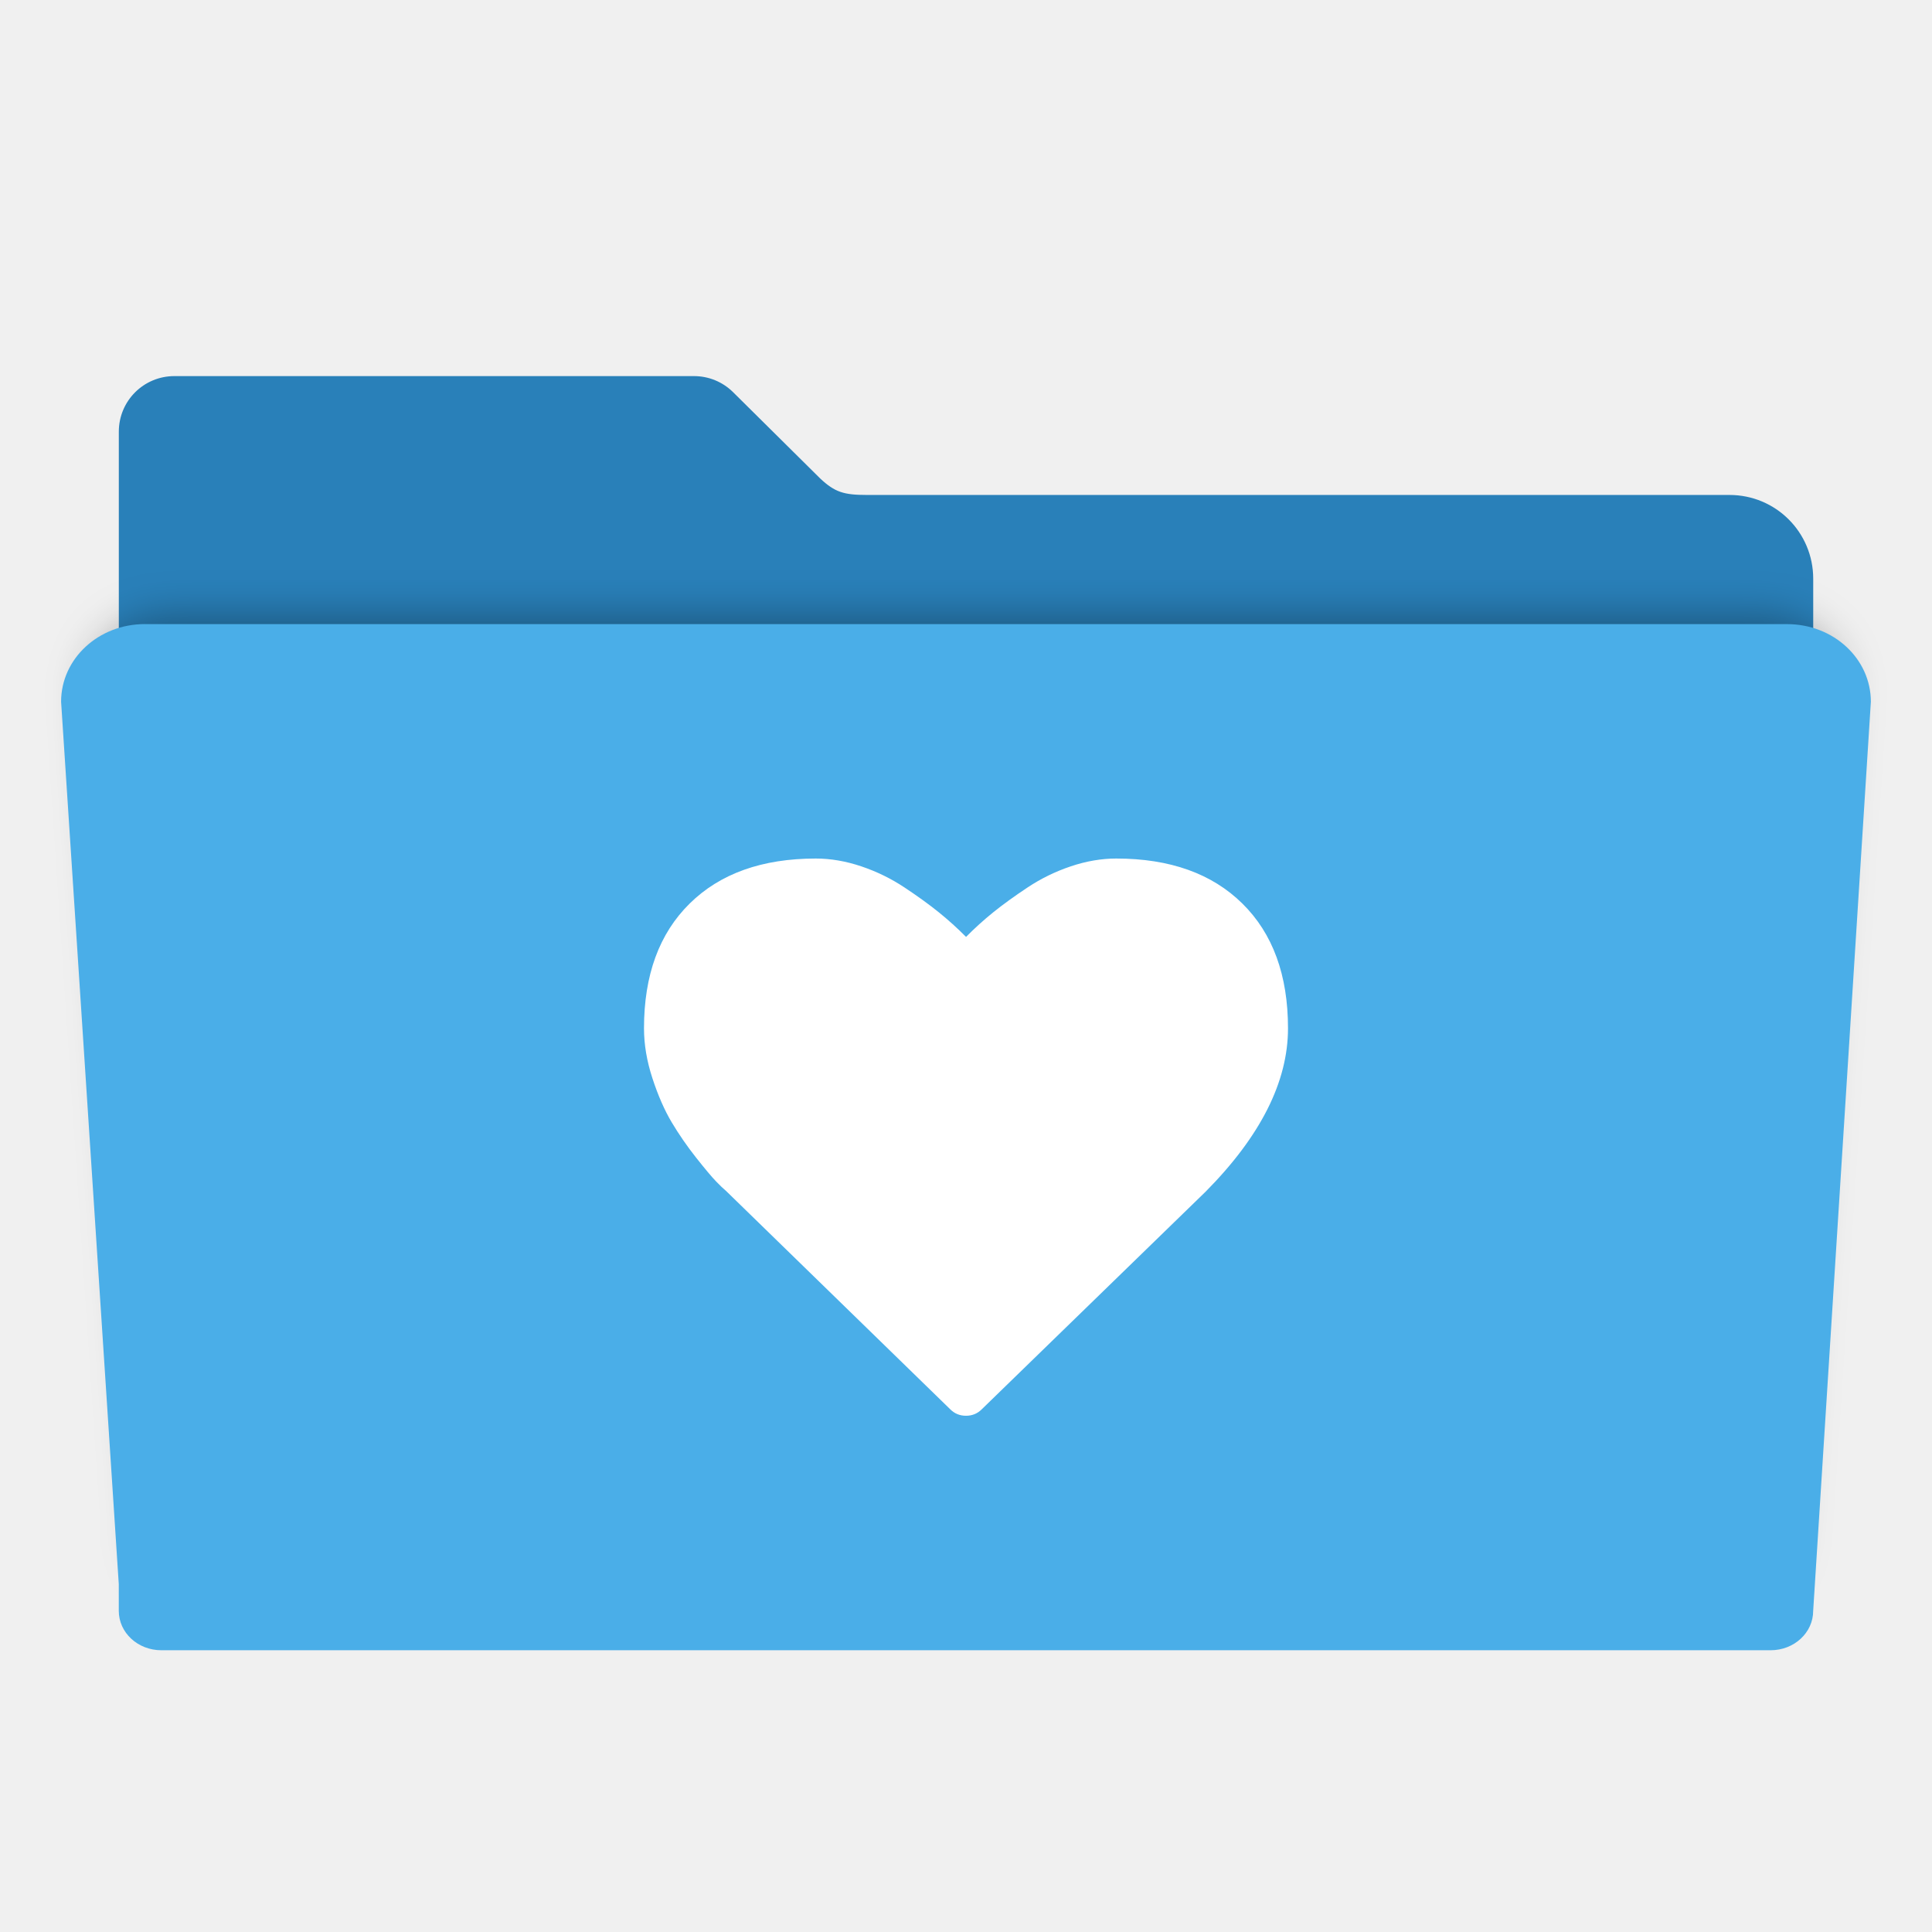
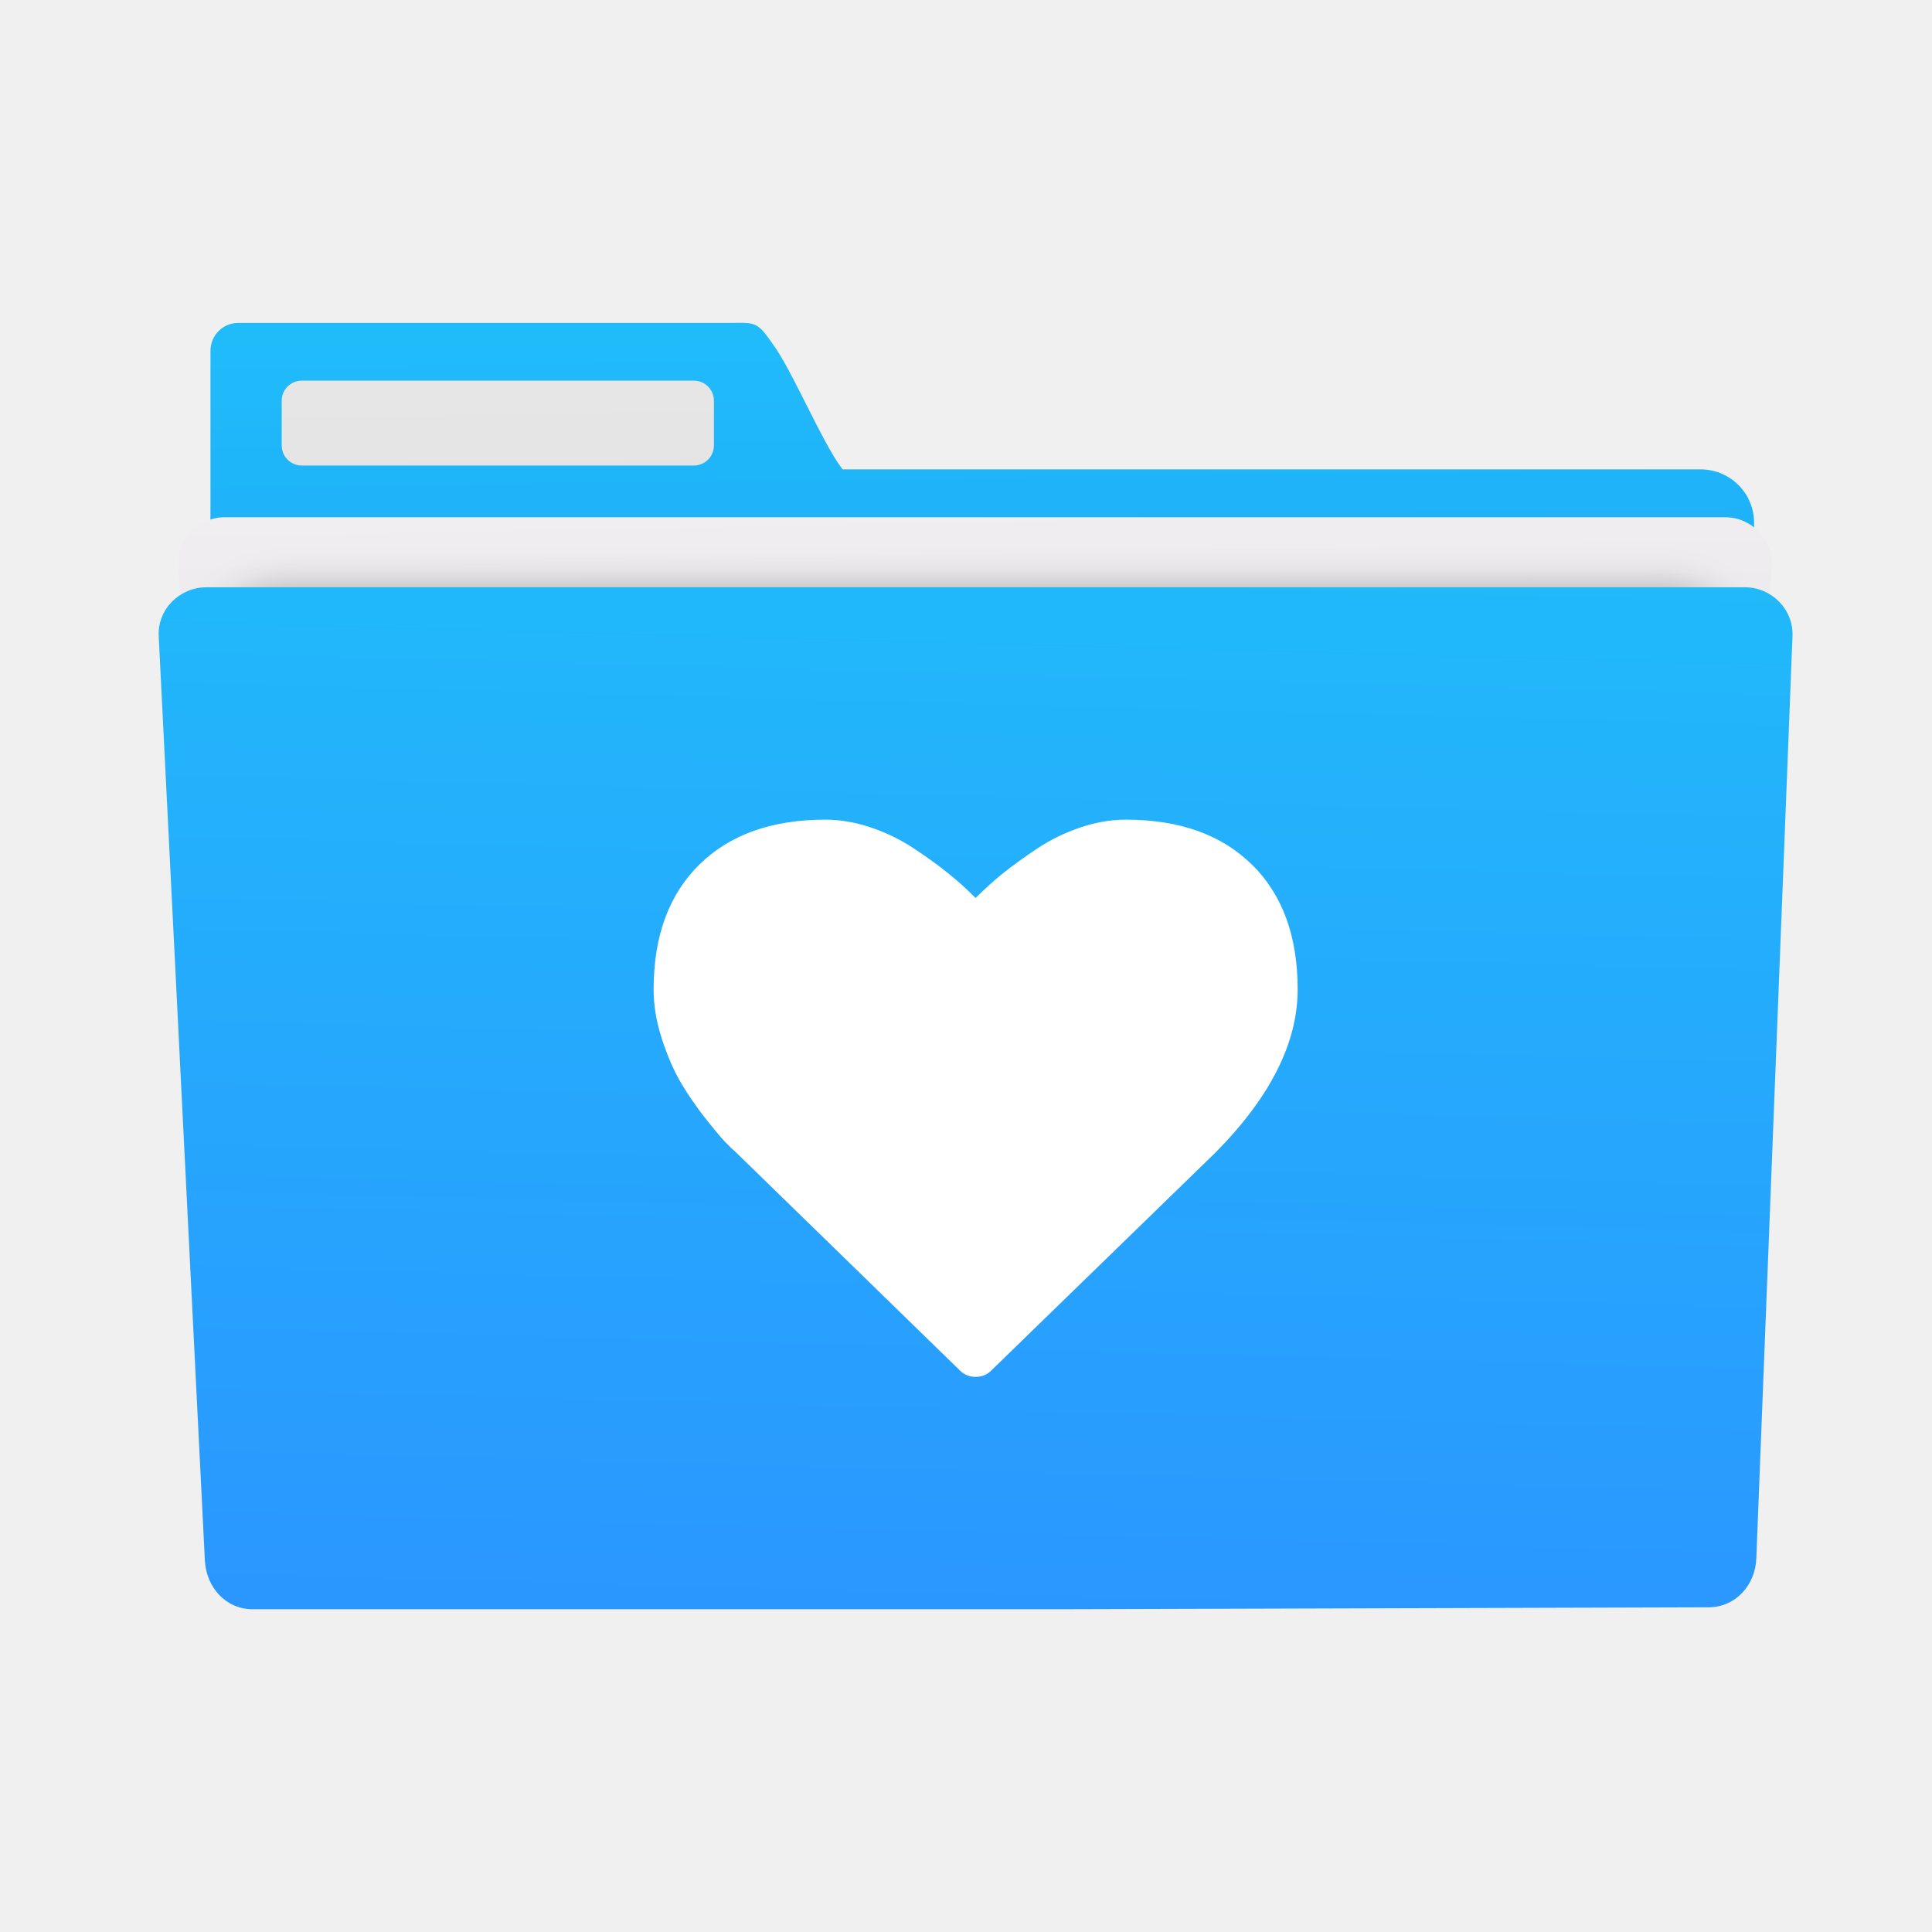
- <svg xmlns="http://www.w3.org/2000/svg" id="svg2" version="1.1" width="48" height="48" viewBox="0 0 48 48">
+ <svg xmlns="http://www.w3.org/2000/svg" xmlns:ns1="http://www.openswatchbook.org/uri/2009/osb" xmlns:xlink="http://www.w3.org/1999/xlink" id="svg2" version="1.1" width="48" height="48" viewBox="0 0 48 48">
  <defs id="defs6">
+     <linearGradient id="linearGradient1270">
+       <stop style="stop-color:#2a97ff;stop-opacity:1" offset="0" id="stop1266" />
+       <stop style="stop-color:#20bcfa;stop-opacity:1" offset="1" id="stop1268" />
+     </linearGradient>
    <filter style="color-interpolation-filters:sRGB" id="filter4166" x="-0.028" width="1.056" y="-0.05" height="1.099">
      <feGaussianBlur stdDeviation="5.9" id="feGaussianBlur4168" />
    </filter>
+     <linearGradient id="linearGradient4143">
+       <stop id="stop4145" offset="0" style="stop-color:#197cf1;stop-opacity:1" />
+       <stop id="stop4147" offset="1" style="stop-color:#20bcfa;stop-opacity:1" />
+     </linearGradient>
+     <linearGradient ns1:paint="gradient" id="linearGradient4207">
+       <stop id="stop3371" offset="0" style="stop-color:#3498db;stop-opacity:1;" />
+       <stop id="stop3373" offset="1" style="stop-color:#3498db;stop-opacity:0;" />
+     </linearGradient>
+     <linearGradient id="linearGradient5263-0">
+       <stop id="stop5265-3" style="stop-color:#a0d5ff;stop-opacity:1" offset="0" />
+       <stop id="stop5267-4" style="stop-color:#ffffff;stop-opacity:1" offset="1" />
+     </linearGradient>
+     <linearGradient y2="4.536" x2="10.297" y1="43.787" x1="10.79" gradientUnits="userSpaceOnUse" id="linearGradient4618" xlink:href="#linearGradient4143" gradientTransform="matrix(0.803726,0,0,0.803726,5.249094,4.659657)" />
+     <linearGradient id="linearGradient8311-06">
+       <stop id="stop8313-6" style="stop-color:#a9a3d4;stop-opacity:1" offset="0" />
+       <stop offset="0.47" style="stop-color:#87baff;stop-opacity:1" id="stop4462" />
+       <stop id="stop8315-2" style="stop-color:#89ec85;stop-opacity:1" offset="1" />
+     </linearGradient>
+     <linearGradient id="linearGradient4915">
+       <stop style="stop-color:#8645a3;stop-opacity:1" offset="0" id="stop4917" />
+       <stop id="stop4919" offset="1" style="stop-color:#d164ff;stop-opacity:1" />
+     </linearGradient>
+     <linearGradient id="linearGradient3687-2">
+       <stop id="stop3689-6" offset="0" style="stop-color:#1a1a1a;stop-opacity:1" />
+       <stop style="stop-color:#2c2c2e;stop-opacity:1" offset="0.111" id="stop3691-8" />
+       <stop style="stop-color:#2b2b2d;stop-opacity:1" offset="0.29" id="stop3693-8" />
+       <stop style="stop-color:#2a2b2d;stop-opacity:1" offset="0.512" id="stop3695-4" />
+       <stop style="stop-color:#2b2b2d;stop-opacity:1" offset="0.752" id="stop3699-86" />
+       <stop id="stop3701-8" offset="0.897" style="stop-color:#323232;stop-opacity:1" />
+       <stop id="stop3703-9" offset="1" style="stop-color:#171717;stop-opacity:1" />
+     </linearGradient>
+     <linearGradient id="linearGradient4642">
+       <stop id="stop4644" style="stop-color:#0bac83;stop-opacity:1" offset="0" />
+       <stop id="stop4646" style="stop-color:#13ffaf;stop-opacity:1" offset="1" />
+     </linearGradient>
+     <linearGradient id="linearGradient4179-7">
+       <stop id="stop4181-2" style="stop-color:#e8d800;stop-opacity:1" offset="0" />
+       <stop id="stop4183-1" style="stop-color:#feff68;stop-opacity:1" offset="1" />
+     </linearGradient>
+     <linearGradient id="linearGradient4422">
+       <stop style="stop-color:#ff9300;stop-opacity:1" offset="0" id="stop4424" />
+       <stop style="stop-color:#ffd702;stop-opacity:1" offset="1" id="stop4426" />
+     </linearGradient>
+     <linearGradient gradientTransform="matrix(0.8709954,0,0,0.8505358,-338.509,580.3872)" gradientUnits="userSpaceOnUse" y2="504.191" x2="409.939" y1="542.798" x1="409.571" id="linearGradient4222" xlink:href="#linearGradient4490" />
+     <linearGradient id="linearGradient4490">
+       <stop style="stop-color:#86d0fb;stop-opacity:1" offset="0" id="stop4492" />
+       <stop style="stop-color:#2794f5;stop-opacity:1" offset="1" id="stop4494" />
+     </linearGradient>
+     <linearGradient gradientTransform="matrix(-0.5942565,0.00304159,0.00318127,0.5681682,347.3887,-241.4212)" xlink:href="#linearGradient4506" id="linearGradient4512" x1="542.834" y1="484.294" x2="543.255" y2="463.625" gradientUnits="userSpaceOnUse" />
+     <linearGradient id="linearGradient4506">
+       <stop style="stop-color:#132e51;stop-opacity:1" offset="0" id="stop4508" />
+       <stop style="stop-color:#2767b9;stop-opacity:1" offset="1" id="stop4510" />
+     </linearGradient>
+     <linearGradient id="linearGradient3052">
+       <stop id="stop3054" style="stop-color:#555753" offset="0" />
+       <stop id="stop3056" style="stop-color:#2e3436" offset="1" />
+     </linearGradient>
+     <radialGradient id="radialGradient3082" xlink:href="#linearGradient3052" gradientUnits="userSpaceOnUse" cy="3.684" cx="25.641" gradientTransform="matrix(0.5872456,-3.9747237e-7,0,0.2568886,387.2971,527.7078)" r="17.995" />
+     <linearGradient id="linearGradient4333">
+       <stop offset="0" style="stop-color:#33383a;stop-opacity:1" id="stop4335" />
+       <stop offset="1" style="stop-color:#747474;stop-opacity:1" id="stop4337" />
+     </linearGradient>
+     <linearGradient id="linearGradient4294">
+       <stop id="stop4296" style="stop-color:#797979;stop-opacity:1" offset="0" />
+       <stop id="stop4298" style="stop-color:#2e3436" offset="1" />
+     </linearGradient>
+     <radialGradient r="17.995" gradientTransform="matrix(-0.09909444,0.5637063,-0.253009,-0.04447686,405.8275,514.364)" cx="25.641" cy="3.684" gradientUnits="userSpaceOnUse" xlink:href="#linearGradient3052" id="radialGradient3082-9" fx="25.641" fy="3.684" />
+     <linearGradient id="linearGradient5263">
+       <stop id="stop5265" style="stop-color:#a0d5ff;stop-opacity:1" offset="0" />
+       <stop id="stop5267" style="stop-color:#a0d5ff;stop-opacity:1" offset="1" />
+     </linearGradient>
+     <radialGradient r="17.995" gradientTransform="matrix(-0.09909444,0.5637063,-0.253009,-0.04447686,405.8275,514.364)" cx="25.641" cy="3.684" gradientUnits="userSpaceOnUse" xlink:href="#linearGradient3052" id="radialGradient3082-8" fx="25.641" fy="3.684" />
+     <linearGradient id="linearGradient4271">
+       <stop style="stop-color:#2a2c2f;stop-opacity:1" offset="0" id="stop4273" />
+       <stop style="stop-color:#424649;stop-opacity:1" offset="1" id="stop4275" />
+     </linearGradient>
+     <clipPath clipPathUnits="userSpaceOnUse" id="clipPath4528">
+       <rect ry="16" y="8" x="8" height="32" width="32" id="rect4530" style="opacity:1;fill:url(#linearGradient4532);fill-opacity:1;stroke:none;stroke-width:2.8;stroke-miterlimit:4;stroke-dasharray:none;stroke-opacity:0.55" />
+     </clipPath>
+     <linearGradient xlink:href="#linearGradient4271" id="linearGradient4532" gradientUnits="userSpaceOnUse" gradientTransform="matrix(0.8,0,0,0.8,-302.8571,-395.0384)" x1="409.571" y1="543.798" x2="409.571" y2="503.798" />
+     <clipPath clipPathUnits="userSpaceOnUse" id="clipPath4534">
+       <rect ry="16" y="8" x="8" height="32" width="32" id="rect4536" style="opacity:1;fill:url(#linearGradient4532);fill-opacity:1;stroke:none;stroke-width:2.8;stroke-miterlimit:4;stroke-dasharray:none;stroke-opacity:0.55" />
+     </clipPath>
+     <clipPath clipPathUnits="userSpaceOnUse" id="clipPath4544">
+       <rect ry="16" y="507.798" x="392.571" height="32" width="32" id="rect4546" style="opacity:1;fill:url(#linearGradient4548);fill-opacity:1;stroke:none;stroke-width:2.8;stroke-miterlimit:4;stroke-dasharray:none;stroke-opacity:0.55" />
+     </clipPath>
+     <linearGradient xlink:href="#linearGradient4271" id="linearGradient4548" gradientUnits="userSpaceOnUse" gradientTransform="matrix(0.8,0,0,0.8,81.71431,104.7596)" x1="409.571" y1="543.798" x2="409.571" y2="503.798" />
+     <clipPath clipPathUnits="userSpaceOnUse" id="clipPath4550">
+       <rect ry="16" y="507.798" x="392.571" height="32" width="32" id="rect4552" style="opacity:1;fill:url(#linearGradient4548);fill-opacity:1;stroke:none;stroke-width:2.8;stroke-miterlimit:4;stroke-dasharray:none;stroke-opacity:0.55" />
+     </clipPath>
+     <clipPath clipPathUnits="userSpaceOnUse" id="clipPath4562">
+       <rect ry="16" y="507.798" x="392.571" height="32" width="32" id="rect4564" style="opacity:1;fill:url(#linearGradient4548);fill-opacity:1;stroke:none;stroke-width:2.8;stroke-miterlimit:4;stroke-dasharray:none;stroke-opacity:0.55" />
+     </clipPath>
+     <clipPath clipPathUnits="userSpaceOnUse" id="clipPath4568">
+       <rect ry="16" y="507.798" x="392.571" height="32" width="32" id="rect4570" style="opacity:1;fill:url(#linearGradient4548);fill-opacity:1;stroke:none;stroke-width:2.8;stroke-miterlimit:4;stroke-dasharray:none;stroke-opacity:0.55" />
+     </clipPath>
+     <clipPath clipPathUnits="userSpaceOnUse" id="clipPath4578">
+       <rect ry="16" y="507.798" x="392.571" height="32" width="32" id="rect4580" style="opacity:1;fill:url(#linearGradient4548);fill-opacity:1;stroke:none;stroke-width:2.8;stroke-miterlimit:4;stroke-dasharray:none;stroke-opacity:0.55" />
+     </clipPath>
+     <clipPath clipPathUnits="userSpaceOnUse" id="clipPath4584">
+       <rect ry="16" y="507.798" x="392.571" height="32" width="32" id="rect4586" style="opacity:1;fill:url(#linearGradient4548);fill-opacity:1;stroke:none;stroke-width:2.8;stroke-miterlimit:4;stroke-dasharray:none;stroke-opacity:0.55" />
+     </clipPath>
+     <clipPath id="clipPath4528-1" clipPathUnits="userSpaceOnUse">
+       <rect style="opacity:1;fill:url(#linearGradient4532);fill-opacity:1;stroke:none;stroke-width:2.8;stroke-miterlimit:4;stroke-dasharray:none;stroke-opacity:0.55" id="rect4530-7" width="32" height="32" x="8" y="8" ry="16" />
+     </clipPath>
+     <clipPath id="clipPath4534-1" clipPathUnits="userSpaceOnUse">
+       <rect style="opacity:1;fill:url(#linearGradient4532);fill-opacity:1;stroke:none;stroke-width:2.8;stroke-miterlimit:4;stroke-dasharray:none;stroke-opacity:0.55" id="rect4536-8" width="32" height="32" x="8" y="8" ry="16" />
+     </clipPath>
+     <clipPath id="clipPath4544-1" clipPathUnits="userSpaceOnUse">
+       <rect style="opacity:1;fill:url(#linearGradient4548);fill-opacity:1;stroke:none;stroke-width:2.8;stroke-miterlimit:4;stroke-dasharray:none;stroke-opacity:0.55" id="rect4546-1" width="32" height="32" x="392.571" y="507.798" ry="16" />
+     </clipPath>
+     <clipPath id="clipPath4550-4" clipPathUnits="userSpaceOnUse">
+       <rect style="opacity:1;fill:url(#linearGradient4548);fill-opacity:1;stroke:none;stroke-width:2.8;stroke-miterlimit:4;stroke-dasharray:none;stroke-opacity:0.55" id="rect4552-1" width="32" height="32" x="392.571" y="507.798" ry="16" />
+     </clipPath>
+     <clipPath id="clipPath4562-8" clipPathUnits="userSpaceOnUse">
+       <rect style="opacity:1;fill:url(#linearGradient4548);fill-opacity:1;stroke:none;stroke-width:2.8;stroke-miterlimit:4;stroke-dasharray:none;stroke-opacity:0.55" id="rect4564-8" width="32" height="32" x="392.571" y="507.798" ry="16" />
+     </clipPath>
+     <clipPath id="clipPath4568-4" clipPathUnits="userSpaceOnUse">
+       <rect style="opacity:1;fill:url(#linearGradient4548);fill-opacity:1;stroke:none;stroke-width:2.8;stroke-miterlimit:4;stroke-dasharray:none;stroke-opacity:0.55" id="rect4570-1" width="32" height="32" x="392.571" y="507.798" ry="16" />
+     </clipPath>
+     <clipPath id="clipPath4578-8" clipPathUnits="userSpaceOnUse">
+       <rect style="opacity:1;fill:url(#linearGradient4548);fill-opacity:1;stroke:none;stroke-width:2.8;stroke-miterlimit:4;stroke-dasharray:none;stroke-opacity:0.55" id="rect4580-7" width="32" height="32" x="392.571" y="507.798" ry="16" />
+     </clipPath>
+     <clipPath id="clipPath4584-9" clipPathUnits="userSpaceOnUse">
+       <rect style="opacity:1;fill:url(#linearGradient4548);fill-opacity:1;stroke:none;stroke-width:2.8;stroke-miterlimit:4;stroke-dasharray:none;stroke-opacity:0.55" id="rect4586-2" width="32" height="32" x="392.571" y="507.798" ry="16" />
+     </clipPath>
+     <linearGradient id="linearGradient4227">
+       <stop id="stop4229" style="stop-color:#566069;stop-opacity:1" offset="0" />
+       <stop id="stop4231" style="stop-color:#6c7884;stop-opacity:1" offset="1" />
+     </linearGradient>
+     <linearGradient xlink:href="#linearGradient4143" id="linearGradient4149" x1="400.571" y1="545.798" x2="400.571" y2="517.798" gradientUnits="userSpaceOnUse" gradientTransform="matrix(0.9285711,0,0,0.9285706,28.61235,37.98614)" />
+     <linearGradient id="linearGradient4290">
+       <stop style="stop-color:#7cbaf8;stop-opacity:1" offset="0" id="stop4292" />
+       <stop style="stop-color:#f4fcff;stop-opacity:1" offset="1" id="stop4294" />
+     </linearGradient>
+     <linearGradient xlink:href="#linearGradient4290" id="linearGradient3077" gradientUnits="userSpaceOnUse" gradientTransform="matrix(1.37931,0,0,1.37931,1.241379,1005.604)" x1="16" y1="30" x2="16" y2="2" />
+     <linearGradient xlink:href="#linearGradient4143" id="linearGradient3083" gradientUnits="userSpaceOnUse" gradientTransform="matrix(1.280788,0,0,1.280787,-450.116,346.3113)" x1="400.571" y1="545.798" x2="400.571" y2="517.798" />
+     <linearGradient xlink:href="#linearGradient4290" id="linearGradient3870" gradientUnits="userSpaceOnUse" gradientTransform="matrix(1.37931,0,0,1.37931,-18.75862,1005.604)" x1="16" y1="30" x2="16" y2="2" />
+     <linearGradient xlink:href="#linearGradient4143" id="linearGradient4392" x1="343.771" y1="506.998" x2="343.771" y2="496.998" gradientUnits="userSpaceOnUse" gradientTransform="matrix(0.5,0,0,0.5,224.5853,298.4992)" />
+     <linearGradient xlink:href="#linearGradient4143" id="linearGradient4394" x1="343.771" y1="506.998" x2="343.771" y2="496.998" gradientUnits="userSpaceOnUse" gradientTransform="matrix(0.5,0,0,0.5,230.3853,298.4992)" />
+     <linearGradient id="linearGradient4298">
+       <stop id="stop4300" offset="0" style="stop-color:#fd415a;stop-opacity:1" />
+       <stop id="stop4302" offset="1" style="stop-color:#fc593d;stop-opacity:1" />
+     </linearGradient>
+     <linearGradient id="linearGradient4491">
+       <stop style="stop-color:#fd3865;stop-opacity:1" offset="0" id="stop4493" />
+       <stop style="stop-color:#fc5e37;stop-opacity:1" offset="1" id="stop4495" />
+     </linearGradient>
+     <linearGradient id="linearGradient4290-1">
+       <stop id="stop4292-9" offset="0" style="stop-color:#cccccc;stop-opacity:1" />
+       <stop id="stop4294-1" offset="1" style="stop-color:#f5f2f5;stop-opacity:1;" />
+     </linearGradient>
+     <linearGradient xlink:href="#linearGradient4143" id="linearGradient1226" gradientUnits="userSpaceOnUse" gradientTransform="matrix(0.9219939,0,0,0.9219939,62.9773,32.26404)" x1="10.79" y1="43.787" x2="10.297" y2="4.536" />
+     <linearGradient xlink:href="#linearGradient4143" id="linearGradient1239" gradientUnits="userSpaceOnUse" gradientTransform="matrix(0.9219939,0,0,0.9219939,-52.09418,-1.169213)" x1="10.79" y1="43.787" x2="10.297" y2="4.536" />
+     <linearGradient xlink:href="#linearGradient4143" id="linearGradient1253" x1="-27.458" y1="36.069" x2="-26.624" y2="3.758" gradientUnits="userSpaceOnUse" />
+     <linearGradient xlink:href="#linearGradient1270" id="linearGradient1264" gradientUnits="userSpaceOnUse" x1="-27.458" y1="36.069" x2="-26.624" y2="3.758" gradientTransform="matrix(0.8717259,0,0,0.8717259,46.10639,8.461861)" />
+     <linearGradient xlink:href="#linearGradient1320" id="linearGradient1293" x1="-34.454" y1="41.22" x2="-34.563" y2="9.492" gradientUnits="userSpaceOnUse" gradientTransform="matrix(0.8706112,0,0,0.8706112,46.8771,-7.975337)" />
+     <linearGradient id="linearGradient1320">
+       <stop style="stop-color:#cccccc;stop-opacity:1" offset="0" id="stop1316" />
+       <stop style="stop-color:#e6e6e6;stop-opacity:1" offset="1" id="stop1318" />
+     </linearGradient>
+     <linearGradient xlink:href="#linearGradient1320" id="linearGradient1349" gradientUnits="userSpaceOnUse" gradientTransform="matrix(0.8706112,0,0,0.8706112,52.09475,3.680941)" x1="-34.454" y1="41.22" x2="-34.563" y2="9.492" />
+     <linearGradient xlink:href="#linearGradient4290-1" id="linearGradient1264-6" gradientUnits="userSpaceOnUse" x1="-33.889" y1="37.609" x2="-34.502" y2="2.823" gradientTransform="matrix(0.8297035,0,0,0.874023,44.86895,7.045139)" />
+     <linearGradient xlink:href="#linearGradient1270" id="linearGradient1395" gradientUnits="userSpaceOnUse" gradientTransform="matrix(0.8507101,0,0,0.8717259,45.3391,8.461861)" x1="-27.458" y1="36.069" x2="-26.624" y2="3.758" />
+     <linearGradient xlink:href="#linearGradient1320" id="linearGradient1409" x1="18.025" y1="39.754" x2="17.594" y2="9.648" gradientUnits="userSpaceOnUse" />
+     <linearGradient x1="19.245" y1="21.031" x2="19.36" gradientUnits="userSpaceOnUse" y2="44.984" id="linearGradient2460">
+       <stop offset="0" style="stop-color:#fafafa;stop-opacity:1;" id="stop3602" />
+       <stop offset="1" style="stop-color:#f0f0f0;stop-opacity:1;" id="stop3604" />
+     </linearGradient>
+     <linearGradient xlink:href="#ButtonShadow-0-1-1-5-9" id="linearGradient4114-2-6" gradientUnits="userSpaceOnUse" gradientTransform="matrix(1.03178,0,0,1.03178,-830.8641,592.6779)" x1="1012.513" y1="484.417" x2="1006.808" y2="20.626" />
+     <linearGradient x1="45.448" y1="92.54" x2="45.448" y2="7.017" id="ButtonShadow-0-1-1-5-9" gradientUnits="userSpaceOnUse" gradientTransform="matrix(1.005865,0,0,0.994169,100,0)">
+       <stop id="stop3750-8-9-3-6-4" style="stop-color:#000000;stop-opacity:1" offset="0" />
+       <stop id="stop3752-5-6-4-2-9" style="stop-color:#000000;stop-opacity:0.588" offset="1" />
+     </linearGradient>
+     <linearGradient xlink:href="#ButtonShadow-0-1-1-5-9" id="linearGradient4112-2-6" gradientUnits="userSpaceOnUse" gradientTransform="matrix(1.040254,0,0,1.040254,-837.9512,592.5182)" x1="1012.513" y1="484.417" x2="1006.808" y2="20.626" />
+     <linearGradient xlink:href="#ButtonShadow-0-1-1-5-9" id="linearGradient4110-6-7" gradientUnits="userSpaceOnUse" gradientTransform="matrix(1.023305,0,0,1.023305,-823.777,592.8376)" x1="1012.513" y1="484.417" x2="1006.808" y2="20.626" />
+     <linearGradient xlink:href="#ButtonShadow-0-1-1-5-9" id="linearGradient4116-6-3" gradientUnits="userSpaceOnUse" gradientTransform="matrix(1.01483,0,0,1.01483,-816.69,592.9972)" x1="1012.513" y1="484.417" x2="1006.808" y2="20.626" />
+     <linearGradient y2="20.626" x2="1006.808" y1="484.417" x1="1012.513" gradientTransform="matrix(1.007415,0,0,1.007415,-810.4888,593.1369)" gradientUnits="userSpaceOnUse" id="linearGradient5342-3" xlink:href="#ButtonShadow-0-1-1-5-9" />
+     <linearGradient xlink:href="#linearGradient3737-9" id="linearGradient4084-8" gradientUnits="userSpaceOnUse" gradientTransform="translate(778.5998,-360.5596)" x1="993.439" y1="51.512" x2="988.786" y2="363.738" />
+     <linearGradient id="linearGradient3737-9">
+       <stop id="stop3739-7" style="stop-color:#ffffff;stop-opacity:1" offset="0" />
+       <stop id="stop3741-4" style="stop-color:#ffffff;stop-opacity:0" offset="1" />
+     </linearGradient>
+     <linearGradient xlink:href="#linearGradient4046-3" id="linearGradient4086-12" gradientUnits="userSpaceOnUse" x1="1764.649" y1="155.597" x2="1763.69" y2="-55.941" />
+     <linearGradient id="linearGradient4046-3">
+       <stop id="stop4048-7" style="stop-color:#000000;stop-opacity:1;" offset="0" />
+       <stop id="stop4050-73" style="stop-color:#ffffff;stop-opacity:0.2" offset="1" />
+     </linearGradient>
+     <linearGradient y2="5.988" x2="48" y1="78" x1="48" gradientTransform="translate(0,8)" gradientUnits="userSpaceOnUse" id="linearGradient3210" xlink:href="#linearGradient3187-7" />
+     <linearGradient id="linearGradient3187-7">
+       <stop offset="0" style="stop-color:#c29656;stop-opacity:1" id="stop3189-4" />
+       <stop offset="1" style="stop-color:#ddc08b;stop-opacity:1" id="stop3191-1" />
+     </linearGradient>
+     <linearGradient y2="81.481" x2="48.022" y1="22.933" x1="48.022" gradientUnits="userSpaceOnUse" id="linearGradient3212" xlink:href="#linearGradient3737-9" />
+     <clipPath id="clipPath3860">
+       <rect style="fill:#ff00ff;fill-opacity:1;fill-rule:nonzero;stroke:none" id="rect3862" y="18" x="6" ry="6" rx="6" height="72" width="84" />
+     </clipPath>
+     <filter style="color-interpolation-filters:sRGB" id="filter3870" height="1.394" width="1.331" y="-0.197" x="-0.166">
+       <feGaussianBlur stdDeviation="5.17" id="feGaussianBlur3872" />
+     </filter>
+     <linearGradient y2="73.995" x2="36.357" y1="16" x1="36.357" gradientUnits="userSpaceOnUse" id="linearGradient3214" xlink:href="#linearGradient3737-9" />
+     <linearGradient y2="26.987" x2="34.86" y1="16.275" x1="34.86" gradientTransform="matrix(0.7957895,0,0,0.7957895,87.06947,1.066709)" gradientUnits="userSpaceOnUse" id="linearGradient3073-8" xlink:href="#linearGradient4008-4" />
+     <linearGradient id="linearGradient4008-4">
+       <stop offset="0" style="stop-color:#dab980;stop-opacity:1" id="stop4010-2" />
+       <stop offset="0.717" style="stop-color:#c29856;stop-opacity:1" id="stop4012-5" />
+       <stop offset="1" style="stop-color:#a2773a;stop-opacity:1" id="stop4014-6" />
+     </linearGradient>
+     <radialGradient r="42" fy="90.172" fx="48" cy="90.172" cx="48" gradientTransform="matrix(1.157313,0,0,0.9959077,-7.551021,0.197132)" gradientUnits="userSpaceOnUse" id="radialGradient3061" xlink:href="#linearGradient3737-9" />
+     <radialGradient xlink:href="#linearGradient3737-9" id="radialGradient3260" gradientUnits="userSpaceOnUse" gradientTransform="matrix(1.157313,0,0,0.9959077,-7.551021,0.197132)" cx="48" cy="90.172" fx="48" fy="90.172" r="42" />
+     <radialGradient r="42" fy="90.172" fx="48" cy="90.172" cx="48" gradientTransform="matrix(6.502996,0,0,5.596053,-658.9128,-27.9328)" gradientUnits="userSpaceOnUse" id="radialGradient3119" xlink:href="#linearGradient3737-9" />
+     <linearGradient y2="26.987" x2="34.86" y1="16.275" x1="34.86" gradientTransform="matrix(4.471579,0,0,4.471579,-127.2357,-23.0466)" gradientUnits="userSpaceOnUse" id="linearGradient3130" xlink:href="#linearGradient4008-4" />
+     <linearGradient gradientTransform="matrix(5.619047,0,0,4.904365,-110.769,27.46527)" y2="73.995" x2="36.357" y1="16" x1="36.357" gradientUnits="userSpaceOnUse" id="linearGradient3133" xlink:href="#linearGradient3737-9" />
+     <linearGradient y2="5.988" x2="48" y1="78" x1="48" gradientTransform="matrix(5.619047,0,0,4.904365,492,40.20794)" gradientUnits="userSpaceOnUse" id="linearGradient3137" xlink:href="#linearGradient3187-7" />
+     <linearGradient y2="26.987" x2="34.86" y1="16.275" x1="34.86" gradientTransform="matrix(4.471579,0,0,4.471579,46.55052,-81.59543)" gradientUnits="userSpaceOnUse" id="linearGradient3141" xlink:href="#linearGradient4008-4" />
+     <linearGradient y2="32.734" x2="34.86" y1="16.275" x1="34.86" gradientTransform="matrix(4.471579,0,0,4.471579,475.5333,-30.19658)" gradientUnits="userSpaceOnUse" id="linearGradient3141-5" xlink:href="#linearGradient4008-4" />
+     <linearGradient xlink:href="#linearGradient4008-4" id="linearGradient3159" gradientUnits="userSpaceOnUse" gradientTransform="matrix(4.471579,0,0,4.471579,455.5332,-72.67278)" x1="34.86" y1="16.275" x2="34.86" y2="26.987" />
+     <linearGradient y2="28.313" x2="35.302" y1="16.275" x1="34.86" gradientTransform="matrix(4.471579,0,0,4.471579,475.5333,-30.19658)" gradientUnits="userSpaceOnUse" id="linearGradient3185" xlink:href="#linearGradient4008-4" />
+     <linearGradient xlink:href="#linearGradient3187-7" id="linearGradient3212-5" gradientUnits="userSpaceOnUse" gradientTransform="matrix(5.619047,0,0,4.904365,472,-28.44831)" x1="48" y1="78" x2="48" y2="5.988" />
+     <linearGradient y2="28.906" x2="34.994" y1="16.275" x1="34.86" gradientTransform="matrix(4.471579,0,0,4.471579,475.5333,-30.19658)" gradientUnits="userSpaceOnUse" id="linearGradient3231" xlink:href="#linearGradient4008-4" />
+     <linearGradient gradientTransform="translate(-1532.187,330.4162)" y2="-55.941" x2="1763.69" y1="155.597" x1="1764.649" gradientUnits="userSpaceOnUse" id="linearGradient3241" xlink:href="#linearGradient4046-3" />
+     <linearGradient y2="363.738" x2="988.786" y1="51.512" x1="993.439" gradientTransform="translate(-753.5872,-30.14348)" gradientUnits="userSpaceOnUse" id="linearGradient3244" xlink:href="#linearGradient3737-9" />
+     <linearGradient y2="5.988" x2="48" y1="78" x1="48" gradientTransform="matrix(5.619047,0,0,4.904365,492,46.20794)" gradientUnits="userSpaceOnUse" id="linearGradient3297" xlink:href="#linearGradient3187-7" />
+     <linearGradient y2="30.814" x2="34.585" y1="16.275" x1="34.86" gradientTransform="matrix(4.471579,0,0,4.471579,475.5333,-30.19658)" gradientUnits="userSpaceOnUse" id="linearGradient3306" xlink:href="#linearGradient4008-4" />
+     <linearGradient gradientTransform="matrix(5.619047,0,0,4.904365,-110.769,34.46527)" y2="73.995" x2="36.357" y1="16" x1="36.357" gradientUnits="userSpaceOnUse" id="linearGradient3133-9" xlink:href="#linearGradient3737-9" />
+     <linearGradient xlink:href="#linearGradient3737-9" id="linearGradient3370" gradientUnits="userSpaceOnUse" gradientTransform="matrix(5.619047,0,0,4.904365,472,-67.67701)" x1="36.357" y1="16" x2="36.357" y2="73.995" />
+     <linearGradient y2="5.988" x2="48" y1="78" x1="48" gradientTransform="matrix(5.619047,0,0,4.904365,492,58.20794)" gradientUnits="userSpaceOnUse" id="linearGradient3090" xlink:href="#linearGradient3187-7" />
+     <linearGradient xlink:href="#linearGradient3187-7" id="linearGradient3118" gradientUnits="userSpaceOnUse" gradientTransform="matrix(5.619047,0,0,4.904365,472,-18.44831)" x1="48" y1="78" x2="48" y2="5.988" />
+     <linearGradient xlink:href="#linearGradient3737-9" id="linearGradient3161" gradientUnits="userSpaceOnUse" gradientTransform="matrix(5.619047,0,0,4.904365,-130.769,-47.19098)" x1="36.357" y1="16" x2="36.357" y2="73.995" />
+     <linearGradient y2="28.906" x2="34.994" y1="16.275" x1="34.86" gradientTransform="matrix(4.471579,0,0,4.471579,391.5333,-30.19658)" gradientUnits="userSpaceOnUse" id="linearGradient3189" xlink:href="#linearGradient4008-4" />
+     <radialGradient r="191.619" fy="385.484" fx="558.354" cy="385.484" cx="558.354" gradientTransform="matrix(1,0,0,1.049991,0,-19.27059)" gradientUnits="userSpaceOnUse" id="radialGradient3396" xlink:href="#XMLID_74_-8-1" />
+     <linearGradient y2="48.085" x2="78.466" y1="56.301" x1="64.478" gradientUnits="userSpaceOnUse" id="XMLID_74_-8-1">
+       <stop id="stop153-2-2" style="stop-color:#fd8700;stop-opacity:1;" offset="0" />
+       <stop id="stop155-3-8" style="stop-color:#ff9500;stop-opacity:1;" offset="0.859" />
+       <stop id="stop157-94-6" style="stop-color:#ff9a01;stop-opacity:1;" offset="1" />
+     </linearGradient>
+     <linearGradient y2="5.988" x2="48" y1="78" x1="48" gradientTransform="matrix(5.619047,0,0,4.904365,1060,58.20794)" gradientUnits="userSpaceOnUse" id="linearGradient3129" xlink:href="#linearGradient3187-7" />
+     <linearGradient xlink:href="#linearGradient4560-4" id="linearGradient7238-8" gradientUnits="userSpaceOnUse" x1="144" y1="20" x2="144" y2="68" gradientTransform="translate(-100,0)" />
+     <linearGradient id="linearGradient4560-4">
+       <stop style="stop-color:#d5f2ff;stop-opacity:1;" offset="0" id="stop4562-1" />
+       <stop style="stop-color:#ade5ff;stop-opacity:1;" offset="1" id="stop4564-3" />
+     </linearGradient>
+     <linearGradient x1="56" y1="76" x2="56" y2="32" id="linearGradient3087" xlink:href="#linearGradient3699" gradientUnits="userSpaceOnUse" gradientTransform="translate(0,-4)" />
+     <linearGradient id="linearGradient3699">
+       <stop id="stop3701" style="stop-color:#aa7932;stop-opacity:0.784" offset="0" />
+       <stop id="stop3703" style="stop-color:#aa7932;stop-opacity:0.392" offset="1" />
+     </linearGradient>
+     <linearGradient y2="32" x2="56" y1="76" x1="56" gradientTransform="matrix(6.388889,0,0,6.388889,-820.7882,-46.18083)" gradientUnits="userSpaceOnUse" id="linearGradient3077-5" xlink:href="#linearGradient3699" />
+     <linearGradient xlink:href="#linearGradient3814" id="linearGradient3963" gradientUnits="userSpaceOnUse" gradientTransform="matrix(2,0,0,2,-1e-5,954.3621)" x1="23.221" y1="5.669" x2="23.221" y2="40.06" />
+     <linearGradient id="linearGradient3814">
+       <stop style="stop-color:#b06121;stop-opacity:1;" offset="0" id="stop3816" />
+       <stop style="stop-color:#973404;stop-opacity:1;" offset="1" id="stop3818" />
+     </linearGradient>
+     <linearGradient y2="40.06" x2="23.221" y1="5.669" x1="23.221" gradientTransform="matrix(17.77778,0,0,17.77778,-526.1113,-279.8064)" gradientUnits="userSpaceOnUse" id="linearGradient3054" xlink:href="#linearGradient3814" />
+     <linearGradient xlink:href="#linearGradient3814" id="linearGradient3926" gradientUnits="userSpaceOnUse" gradientTransform="matrix(12.77778,0,0,12.77778,-50.67177,-90.24167)" x1="23.221" y1="5.669" x2="23.221" y2="40.06" />
  </defs>
-   <path style="fill:#2980b9;fill-opacity:1;fill-rule:evenodd;stroke:#000000;stroke-width:0;stroke-linecap:butt;stroke-linejoin:miter;stroke-miterlimit:4;stroke-dasharray:none;stroke-opacity:1" d="m 4.334,9.344 c -0.766,0 -1.382,0.616 -1.382,1.382 l 0,3.653 0,11.758 0,11.896 0,0.715 c 0,0.586 0.472,1.058 1.058,1.058 l 39.981,0 c 0.586,0 1.058,-0.472 1.058,-1.058 l 0,-12.611 -1.96e-4,0 0,-11.758 c 0,-1.153 -0.928,-2.082 -2.082,-2.082 l -21.431,0 c -0.569,0 -0.794,-0.067 -1.159,-0.41 L 18.227,9.757 c -0.007,-0.007 -0.015,-0.015 -0.022,-0.022 l -0.004,-0.004 -1.96e-4,1.957e-4 C 17.952,9.491 17.614,9.344 17.24,9.344 Z" id="rect2982-2" />
-   <path style="opacity:0.3;fill:#000000;fill-opacity:1;fill-rule:evenodd;stroke:#000000;stroke-width:0;stroke-linecap:butt;stroke-linejoin:miter;stroke-miterlimit:4;stroke-dasharray:none;stroke-opacity:1;filter:url(#filter4166)" d="m 28.241,148.072 c -12.876,0 -23.241,9.607 -23.241,21.541 l 16,244.762 0,7.4 c 0,6.064 5.267,10.945 11.81,10.945 l 446.379,0 c 6.543,0 11.811,-4.881 11.811,-10.945 l 15.998,-252.162 c 0,-11.934 -10.365,-21.541 -23.241,-21.541 l -455.515,0 z" id="rect2982-5" transform="matrix(0.08674054,0,0,0.08442976,1.794509,2.766368)" />
-   <path style="fill:#4aaee8;fill-opacity:1;fill-rule:evenodd;stroke:#000000;stroke-width:0;stroke-linecap:butt;stroke-linejoin:miter;stroke-miterlimit:4;stroke-dasharray:none;stroke-opacity:1" d="m 3.6,15.505 c -1.153,0 -2.082,0.86 -2.082,1.929 l 1.433,21.923 0,0.663 c 0,0.543 0.472,0.98 1.058,0.98 l 39.981,0 c 0.586,0 1.058,-0.437 1.058,-0.98 l 1.433,-22.585 c 0,-1.069 -0.928,-1.929 -2.082,-1.929 l -40.799,0 z" id="rect2982" />
-   <path d="m 30.866,22.448 c -0.756,-0.745 -1.801,-1.118 -3.134,-1.118 -0.369,0 -0.746,0.065 -1.129,0.194 -0.384,0.129 -0.741,0.304 -1.071,0.523 -0.33,0.219 -0.614,0.425 -0.853,0.617 -0.238,0.192 -0.464,0.397 -0.678,0.613 -0.214,-0.216 -0.441,-0.421 -0.679,-0.613 -0.238,-0.192 -0.522,-0.398 -0.853,-0.617 -0.33,-0.219 -0.688,-0.394 -1.071,-0.523 -0.384,-0.129 -0.76,-0.194 -1.129,-0.194 -1.333,0 -2.378,0.373 -3.134,1.118 C 16.378,23.193 16,24.227 16,25.548 c 0,0.403 0.07,0.817 0.21,1.244 0.14,0.427 0.299,0.79 0.478,1.091 0.179,0.3 0.381,0.593 0.607,0.879 0.226,0.285 0.391,0.482 0.496,0.59 0.104,0.108 0.186,0.186 0.245,0.234 l 5.571,5.426 c 0.107,0.108 0.238,0.162 0.393,0.162 0.155,0 0.286,-0.054 0.393,-0.162 l 5.563,-5.408 C 31.318,28.228 32,26.876 32,25.548 32,24.227 31.622,23.193 30.866,22.448 l 0,0 z" id="Favourites" style="fill:#ffffff;fill-opacity:1" />
+   <g style="stroke-width:1.317;stroke-miterlimit:4;stroke-dasharray:none" transform="matrix(1.112463,0,0,1.112463,-632.7551,-554.9093)" id="g4338-1">
+     <g transform="matrix(0.840026,0,0,0.840026,94.72284,341.9716)" id="g4340-3">
+       <g transform="matrix(1.016661,0,0,1.016661,-5.048318,-3.835953)" id="g4414" />
+       <g id="g4304" />
+       <g id="g4306" />
+       <g id="g4308" />
+       <g id="g4310" />
+       <g id="g4312-3" />
+       <g id="g4314" />
+       <g id="g4316" />
+       <g id="g4318" />
+       <g id="g4320" />
+       <g id="g4322" />
+       <g id="g4324" />
+       <g id="g4326" />
+       <g id="g4328-3" />
+       <g id="g4330-0" />
+       <g id="g4332-2" />
+     </g>
+   </g>
+   <path style="color:#000000;display:inline;overflow:visible;visibility:visible;fill:url(#linearGradient1349);fill-opacity:1;fill-rule:nonzero;stroke:none;stroke-width:2.47;stroke-miterlimit:4;stroke-dasharray:none;stroke-opacity:0.904;marker:none;enable-background:accumulate" d="m 6.544,11.656 c -0.735,0 -1.326,0.593 -1.326,1.328 v 25.544 c 0,0.735 0.591,1.328 1.326,1.328 H 23.75 24.956 42.163 c 0.735,0 1.326,-0.593 1.326,-1.328 V 12.984 c 0,-0.735 -0.591,-1.328 -1.326,-1.328 H 24.956 23.75 Z" id="path1222-3" />
+   <path id="rect8678-4-5-5-1-2-2-2" d="m 18.474,8.021 c -0.103,-0.003 -0.227,0.002 -0.388,0.002 H 5.918 c -0.382,0 -0.689,0.31 -0.689,0.694 v 4.229 c -5.648e-4,0.016 -0.005,0.031 -0.005,0.047 v 25.576 c 0,0.736 0.594,1.33 1.33,1.33 H 42.252 c 0.736,0 1.328,-0.594 1.328,-1.33 V 12.992 c 0,-0.736 -0.592,-1.33 -1.328,-1.33 H 20.936 c -0.013,-0.017 -0.021,-0.026 -0.035,-0.044 C 20.409,10.956 19.667,9.169 19.182,8.523 18.891,8.098 18.782,8.029 18.474,8.021 Z" style="color:#000000;display:inline;overflow:visible;visibility:visible;fill:url(#linearGradient4618);fill-opacity:1;fill-rule:nonzero;stroke:none;stroke-width:2.474;stroke-miterlimit:4;stroke-dasharray:none;stroke-opacity:0.904;marker:none;enable-background:accumulate" />
+   <path id="rect1386" d="m 7.499,9.457 h 9.738 c 0.277,0 0.5,0.223 0.5,0.5 v 1.109 c 0,0.277 -0.223,0.5 -0.5,0.5 H 7.499 c -0.277,0 -0.5,-0.223 -0.5,-0.5 V 9.957 c 0,-0.277 0.223,-0.5 0.5,-0.5 z" style="opacity:1;fill:url(#linearGradient1409);fill-opacity:1;fill-rule:nonzero;stroke:none;stroke-width:0.8;stroke-miterlimit:4;stroke-dasharray:none;stroke-opacity:1" />
+   <path id="path1360" d="m 5.58,12.851 c -0.638,0 -1.195,0.544 -1.152,1.215 l 1.512,23.366 c 0.043,0.671 0.513,1.215 1.152,1.215 h 14.942 4.377 14.942 c 0.638,0 1.108,-0.544 1.152,-1.215 l 1.512,-23.366 c 0.043,-0.671 -0.513,-1.215 -1.152,-1.215 H 26.411 22.034 Z" style="color:#000000;display:inline;overflow:visible;visibility:visible;fill:url(#linearGradient1264-6);fill-opacity:1;fill-rule:nonzero;stroke:none;stroke-width:2.202;stroke-miterlimit:4;stroke-dasharray:none;stroke-opacity:0.904;marker:none;enable-background:accumulate" />
+   <path style="opacity:0.3;fill:#000000;fill-opacity:1;fill-rule:evenodd;stroke:#000000;stroke-width:0;stroke-linecap:butt;stroke-linejoin:miter;stroke-miterlimit:4;stroke-dasharray:none;stroke-opacity:1;filter:url(#filter4166)" d="m 28.241,148.072 c -12.876,0 -23.241,9.607 -23.241,21.541 l 16,244.762 v 7.4 c 0,6.064 5.267,10.945 11.81,10.945 H 479.189 c 6.543,0 11.811,-4.881 11.811,-10.945 l 15.998,-252.162 c 0,-11.934 -10.365,-21.541 -23.241,-21.541 H 28.241 Z" id="rect2982-5" transform="matrix(0.07561882,0,0,0.07969348,4.839512,2.856494)" />
+   <path style="color:#000000;display:inline;overflow:visible;visibility:visible;fill:url(#linearGradient1395);fill-opacity:1;fill-rule:nonzero;stroke:none;stroke-width:2.227;stroke-miterlimit:4;stroke-dasharray:none;stroke-opacity:0.904;marker:none;enable-background:accumulate" d="m 5.124,14.591 c -0.655,0 -1.214,0.542 -1.181,1.212 l 1.147,22.966 c 0.033,0.67 0.526,1.212 1.181,1.212 h 15.656 4.488 l 16.039,-0.048 c 0.655,-0.002 1.155,-0.541 1.181,-1.212 l 0.899,-22.918 c 0.026,-0.67 -0.526,-1.212 -1.181,-1.212 H 26.482 21.994 Z" id="path1222" />
+   <g id="g3712" style="opacity:0.4" transform="matrix(0.1133225,0,0,0.05592587,-56.56347,14.50513)" />
+   <g transform="matrix(0.09787234,0,0,0.09787234,-215.692,22.33413)" id="g4038" />
+   <path d="m 31.104,21.482 c -0.756,-0.745 -1.801,-1.118 -3.134,-1.118 -0.369,0 -0.746,0.065 -1.129,0.194 -0.384,0.129 -0.741,0.304 -1.071,0.523 -0.33,0.219 -0.614,0.425 -0.853,0.617 -0.238,0.192 -0.464,0.397 -0.678,0.613 -0.214,-0.216 -0.441,-0.421 -0.679,-0.613 -0.238,-0.192 -0.522,-0.398 -0.853,-0.617 -0.33,-0.219 -0.688,-0.394 -1.071,-0.523 -0.384,-0.129 -0.76,-0.194 -1.129,-0.194 -1.333,0 -2.378,0.373 -3.134,1.118 -0.756,0.745 -1.134,1.778 -1.134,3.1 0,0.403 0.07,0.817 0.21,1.244 0.14,0.427 0.299,0.79 0.478,1.091 0.179,0.3 0.381,0.593 0.607,0.879 0.226,0.285 0.391,0.482 0.496,0.59 0.104,0.108 0.186,0.186 0.245,0.234 l 5.571,5.426 c 0.107,0.108 0.238,0.162 0.393,0.162 0.155,0 0.286,-0.054 0.393,-0.162 l 5.563,-5.408 c 1.363,-1.376 2.045,-2.728 2.045,-4.056 0,-1.322 -0.378,-2.355 -1.134,-3.1 z" id="Favourites" style="fill:#ffffff;fill-opacity:1" />
</svg>
